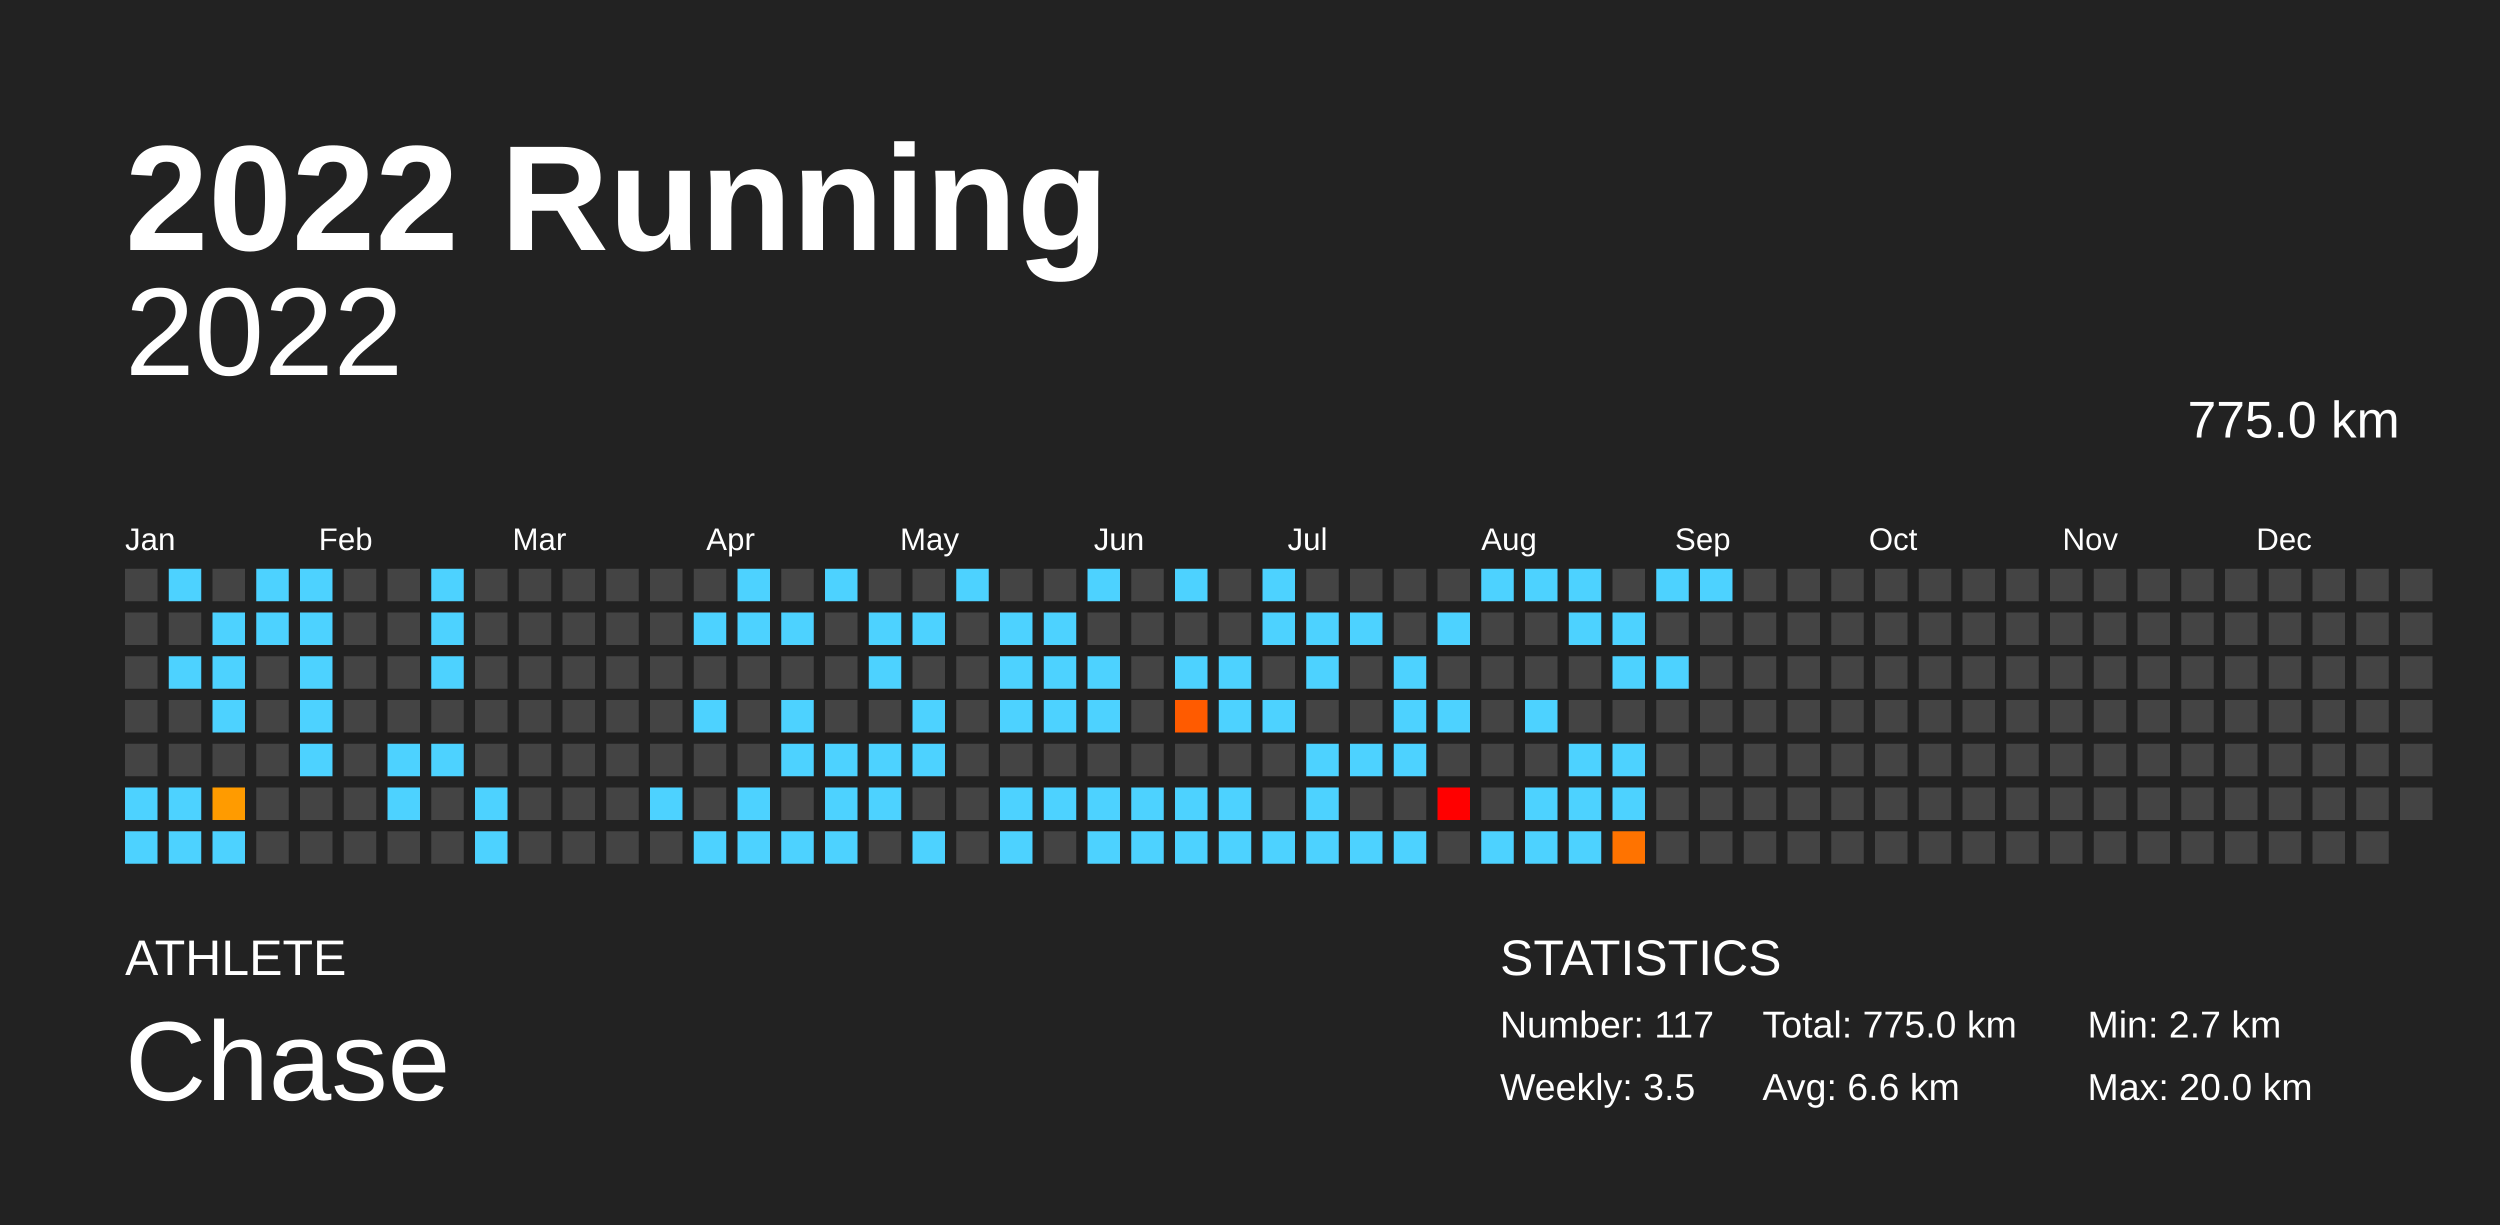
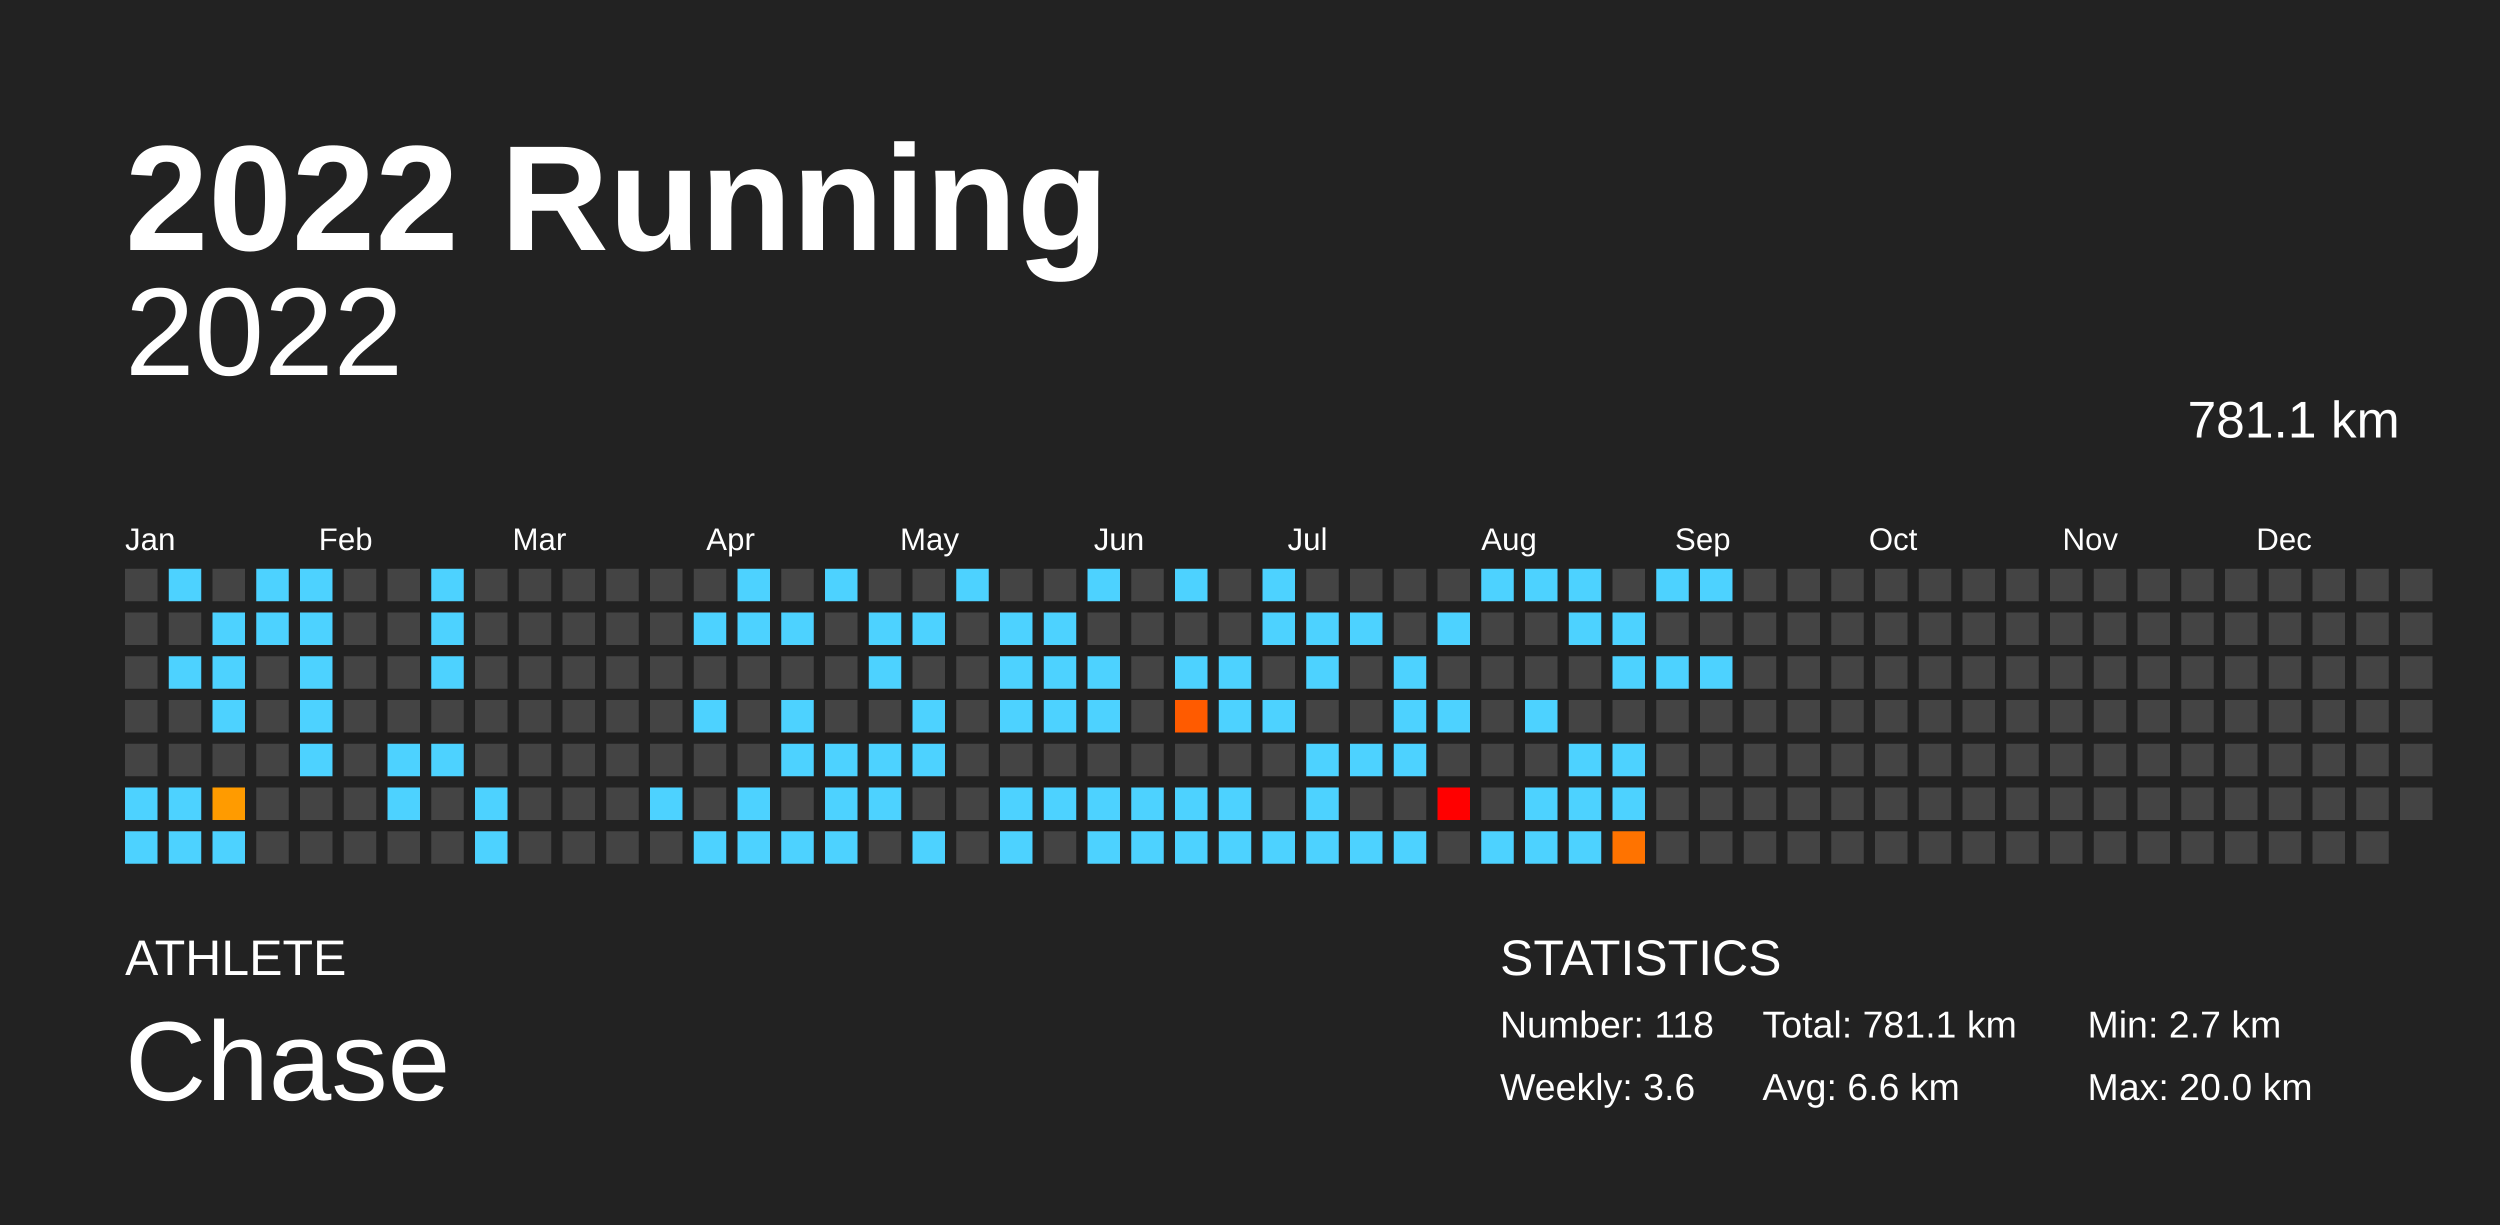
<svg xmlns="http://www.w3.org/2000/svg" baseProfile="full" height="98mm" version="1.1" viewBox="0,0,200,98" width="200mm">
  <defs />
  <rect fill="#222222" height="98" width="200" x="0" y="0" />
  <text fill="#FFFFFF" style="font-size:12px; font-family:Arial; font-weight:bold;" x="10" y="20">2022 Running</text>
  <text fill="#FFFFFF" style="font-size:4px; font-family:Arial" x="10" y="78">ATHLETE</text>
  <text fill="#FFFFFF" style="font-size:9px; font-family:Arial" x="10" y="88">Chase</text>
  <text fill="#FFFFFF" style="font-size:4px; font-family:Arial" x="120" y="78">STATISTICS</text>
-   <text fill="#FFFFFF" style="font-size:3px; font-family:Arial" x="120" y="83">Number: 117</text>
-   <text fill="#FFFFFF" style="font-size:3px; font-family:Arial" x="120" y="88">Weekly: 3.5</text>
-   <text fill="#FFFFFF" style="font-size:3px; font-family:Arial" x="141" y="83">Total: 775.0 km</text>
+   <text fill="#FFFFFF" style="font-size:3px; font-family:Arial" x="120" y="83">Number: 118</text>
+   <text fill="#FFFFFF" style="font-size:3px; font-family:Arial" x="120" y="88">Weekly: 3.6</text>
+   <text fill="#FFFFFF" style="font-size:3px; font-family:Arial" x="141" y="83">Total: 781.1 km</text>
  <text fill="#FFFFFF" style="font-size:3px; font-family:Arial" x="141" y="88">Avg: 6.6 km</text>
  <text fill="#FFFFFF" style="font-size:3px; font-family:Arial" x="167" y="83">Min: 2.7 km</text>
  <text fill="#FFFFFF" style="font-size:3px; font-family:Arial" x="167" y="88">Max: 20.0 km</text>
  <text alignment-baseline="hanging" fill="#FFFFFF" style="font-size:10.0px; font-family:Arial;" x="10" y="30">2022</text>
-   <text alignment-baseline="hanging" fill="#FFFFFF" style="font-size:4.125px; font-family:Arial;" x="175" y="35">775.0 km</text>
+   <text alignment-baseline="hanging" fill="#FFFFFF" style="font-size:4.125px; font-family:Arial;" x="175" y="35">781.1 km</text>
  <text fill="#FFFFFF" style="font-size:2.5px; font-family:Arial" x="10.0" y="44">Jan</text>
  <text fill="#FFFFFF" style="font-size:2.5px; font-family:Arial" x="25.5" y="44">Feb</text>
  <text fill="#FFFFFF" style="font-size:2.5px; font-family:Arial" x="41.0" y="44">Mar</text>
  <text fill="#FFFFFF" style="font-size:2.5px; font-family:Arial" x="56.5" y="44">Apr</text>
  <text fill="#FFFFFF" style="font-size:2.5px; font-family:Arial" x="72.0" y="44">May</text>
  <text fill="#FFFFFF" style="font-size:2.5px; font-family:Arial" x="87.5" y="44">Jun</text>
  <text fill="#FFFFFF" style="font-size:2.5px; font-family:Arial" x="103.0" y="44">Jul</text>
  <text fill="#FFFFFF" style="font-size:2.5px; font-family:Arial" x="118.5" y="44">Aug</text>
  <text fill="#FFFFFF" style="font-size:2.5px; font-family:Arial" x="134.0" y="44">Sep</text>
  <text fill="#FFFFFF" style="font-size:2.5px; font-family:Arial" x="149.5" y="44">Oct</text>
  <text fill="#FFFFFF" style="font-size:2.5px; font-family:Arial" x="165.0" y="44">Nov</text>
  <text fill="#FFFFFF" style="font-size:2.5px; font-family:Arial" x="180.5" y="44">Dec</text>
  <rect fill="#444444" height="2.6" width="2.6" x="10.0" y="45.5" />
  <rect fill="#444444" height="2.6" width="2.6" x="10.0" y="49.0" />
  <rect fill="#444444" height="2.6" width="2.6" x="10.0" y="52.5" />
  <rect fill="#444444" height="2.6" width="2.6" x="10.0" y="56.0" />
  <rect fill="#444444" height="2.6" width="2.6" x="10.0" y="59.5" />
  <rect fill="#4dd2ff" height="2.6" width="2.6" x="10.0" y="63.0" />
  <rect fill="#4dd2ff" height="2.6" width="2.6" x="10.0" y="66.5" />
  <rect fill="#4dd2ff" height="2.6" width="2.6" x="13.5" y="45.5" />
  <rect fill="#444444" height="2.6" width="2.6" x="13.5" y="49.0" />
  <rect fill="#4dd2ff" height="2.6" width="2.6" x="13.5" y="52.5" />
  <rect fill="#444444" height="2.6" width="2.6" x="13.5" y="56.0" />
  <rect fill="#444444" height="2.6" width="2.6" x="13.5" y="59.5" />
  <rect fill="#4dd2ff" height="2.6" width="2.6" x="13.5" y="63.0" />
  <rect fill="#4dd2ff" height="2.6" width="2.6" x="13.5" y="66.5" />
  <rect fill="#444444" height="2.6" width="2.6" x="17.0" y="45.5" />
  <rect fill="#4dd2ff" height="2.6" width="2.6" x="17.0" y="49.0" />
  <rect fill="#4dd2ff" height="2.6" width="2.6" x="17.0" y="52.5" />
  <rect fill="#4dd2ff" height="2.6" width="2.6" x="17.0" y="56.0" />
  <rect fill="#444444" height="2.6" width="2.6" x="17.0" y="59.5" />
  <rect fill="#ff9b00" height="2.6" width="2.6" x="17.0" y="63.0" />
  <rect fill="#4dd2ff" height="2.6" width="2.6" x="17.0" y="66.5" />
  <rect fill="#4dd2ff" height="2.6" width="2.6" x="20.5" y="45.5" />
  <rect fill="#4dd2ff" height="2.6" width="2.6" x="20.5" y="49.0" />
  <rect fill="#444444" height="2.6" width="2.6" x="20.5" y="52.5" />
  <rect fill="#444444" height="2.6" width="2.6" x="20.5" y="56.0" />
  <rect fill="#444444" height="2.6" width="2.6" x="20.5" y="59.5" />
  <rect fill="#444444" height="2.6" width="2.6" x="20.5" y="63.0" />
  <rect fill="#444444" height="2.6" width="2.6" x="20.5" y="66.5" />
  <rect fill="#4dd2ff" height="2.6" width="2.6" x="24.0" y="45.5" />
  <rect fill="#4dd2ff" height="2.6" width="2.6" x="24.0" y="49.0" />
  <rect fill="#4dd2ff" height="2.6" width="2.6" x="24.0" y="52.5" />
  <rect fill="#4dd2ff" height="2.6" width="2.6" x="24.0" y="56.0" />
  <rect fill="#4dd2ff" height="2.6" width="2.6" x="24.0" y="59.5" />
  <rect fill="#444444" height="2.6" width="2.6" x="24.0" y="63.0" />
  <rect fill="#444444" height="2.6" width="2.6" x="24.0" y="66.5" />
  <rect fill="#444444" height="2.6" width="2.6" x="27.5" y="45.5" />
  <rect fill="#444444" height="2.6" width="2.6" x="27.5" y="49.0" />
  <rect fill="#444444" height="2.6" width="2.6" x="27.5" y="52.5" />
  <rect fill="#444444" height="2.6" width="2.6" x="27.5" y="56.0" />
  <rect fill="#444444" height="2.6" width="2.6" x="27.5" y="59.5" />
  <rect fill="#444444" height="2.6" width="2.6" x="27.5" y="63.0" />
  <rect fill="#444444" height="2.6" width="2.6" x="27.5" y="66.5" />
  <rect fill="#444444" height="2.6" width="2.6" x="31.0" y="45.5" />
  <rect fill="#444444" height="2.6" width="2.6" x="31.0" y="49.0" />
  <rect fill="#444444" height="2.6" width="2.6" x="31.0" y="52.5" />
  <rect fill="#444444" height="2.6" width="2.6" x="31.0" y="56.0" />
  <rect fill="#4dd2ff" height="2.6" width="2.6" x="31.0" y="59.5" />
  <rect fill="#4dd2ff" height="2.6" width="2.6" x="31.0" y="63.0" />
  <rect fill="#444444" height="2.6" width="2.6" x="31.0" y="66.5" />
  <rect fill="#4dd2ff" height="2.6" width="2.6" x="34.5" y="45.5" />
  <rect fill="#4dd2ff" height="2.6" width="2.6" x="34.5" y="49.0" />
  <rect fill="#4dd2ff" height="2.6" width="2.6" x="34.5" y="52.5" />
  <rect fill="#444444" height="2.6" width="2.6" x="34.5" y="56.0" />
  <rect fill="#4dd2ff" height="2.6" width="2.6" x="34.5" y="59.5" />
  <rect fill="#444444" height="2.6" width="2.6" x="34.5" y="63.0" />
  <rect fill="#444444" height="2.6" width="2.6" x="34.5" y="66.5" />
  <rect fill="#444444" height="2.6" width="2.6" x="38.0" y="45.5" />
  <rect fill="#444444" height="2.6" width="2.6" x="38.0" y="49.0" />
  <rect fill="#444444" height="2.6" width="2.6" x="38.0" y="52.5" />
  <rect fill="#444444" height="2.6" width="2.6" x="38.0" y="56.0" />
  <rect fill="#444444" height="2.6" width="2.6" x="38.0" y="59.5" />
  <rect fill="#4dd2ff" height="2.6" width="2.6" x="38.0" y="63.0" />
  <rect fill="#4dd2ff" height="2.6" width="2.6" x="38.0" y="66.5" />
  <rect fill="#444444" height="2.6" width="2.6" x="41.5" y="45.5" />
  <rect fill="#444444" height="2.6" width="2.6" x="41.5" y="49.0" />
  <rect fill="#444444" height="2.6" width="2.6" x="41.5" y="52.5" />
  <rect fill="#444444" height="2.6" width="2.6" x="41.5" y="56.0" />
  <rect fill="#444444" height="2.6" width="2.6" x="41.5" y="59.5" />
  <rect fill="#444444" height="2.6" width="2.6" x="41.5" y="63.0" />
  <rect fill="#444444" height="2.6" width="2.6" x="41.5" y="66.5" />
  <rect fill="#444444" height="2.6" width="2.6" x="45.0" y="45.5" />
  <rect fill="#444444" height="2.6" width="2.6" x="45.0" y="49.0" />
  <rect fill="#444444" height="2.6" width="2.6" x="45.0" y="52.5" />
  <rect fill="#444444" height="2.6" width="2.6" x="45.0" y="56.0" />
  <rect fill="#444444" height="2.6" width="2.6" x="45.0" y="59.5" />
  <rect fill="#444444" height="2.6" width="2.6" x="45.0" y="63.0" />
  <rect fill="#444444" height="2.6" width="2.6" x="45.0" y="66.5" />
  <rect fill="#444444" height="2.6" width="2.6" x="48.5" y="45.5" />
  <rect fill="#444444" height="2.6" width="2.6" x="48.5" y="49.0" />
  <rect fill="#444444" height="2.6" width="2.6" x="48.5" y="52.5" />
  <rect fill="#444444" height="2.6" width="2.6" x="48.5" y="56.0" />
  <rect fill="#444444" height="2.6" width="2.6" x="48.5" y="59.5" />
  <rect fill="#444444" height="2.6" width="2.6" x="48.5" y="63.0" />
  <rect fill="#444444" height="2.6" width="2.6" x="48.5" y="66.5" />
  <rect fill="#444444" height="2.6" width="2.6" x="52.0" y="45.5" />
  <rect fill="#444444" height="2.6" width="2.6" x="52.0" y="49.0" />
  <rect fill="#444444" height="2.6" width="2.6" x="52.0" y="52.5" />
  <rect fill="#444444" height="2.6" width="2.6" x="52.0" y="56.0" />
  <rect fill="#444444" height="2.6" width="2.6" x="52.0" y="59.5" />
  <rect fill="#4dd2ff" height="2.6" width="2.6" x="52.0" y="63.0" />
  <rect fill="#444444" height="2.6" width="2.6" x="52.0" y="66.5" />
  <rect fill="#444444" height="2.6" width="2.6" x="55.5" y="45.5" />
  <rect fill="#4dd2ff" height="2.6" width="2.6" x="55.5" y="49.0" />
  <rect fill="#444444" height="2.6" width="2.6" x="55.5" y="52.5" />
  <rect fill="#4dd2ff" height="2.6" width="2.6" x="55.5" y="56.0" />
  <rect fill="#444444" height="2.6" width="2.6" x="55.5" y="59.5" />
  <rect fill="#444444" height="2.6" width="2.6" x="55.5" y="63.0" />
  <rect fill="#4dd2ff" height="2.6" width="2.6" x="55.5" y="66.5" />
  <rect fill="#4dd2ff" height="2.6" width="2.6" x="59.0" y="45.5" />
  <rect fill="#4dd2ff" height="2.6" width="2.6" x="59.0" y="49.0" />
  <rect fill="#444444" height="2.6" width="2.6" x="59.0" y="52.5" />
  <rect fill="#444444" height="2.6" width="2.6" x="59.0" y="56.0" />
  <rect fill="#444444" height="2.6" width="2.6" x="59.0" y="59.5" />
  <rect fill="#4dd2ff" height="2.6" width="2.6" x="59.0" y="63.0" />
  <rect fill="#4dd2ff" height="2.6" width="2.6" x="59.0" y="66.5" />
  <rect fill="#444444" height="2.6" width="2.6" x="62.5" y="45.5" />
  <rect fill="#4dd2ff" height="2.6" width="2.6" x="62.5" y="49.0" />
  <rect fill="#444444" height="2.6" width="2.6" x="62.5" y="52.5" />
  <rect fill="#4dd2ff" height="2.6" width="2.6" x="62.5" y="56.0" />
  <rect fill="#4dd2ff" height="2.6" width="2.6" x="62.5" y="59.5" />
  <rect fill="#444444" height="2.6" width="2.6" x="62.5" y="63.0" />
  <rect fill="#4dd2ff" height="2.6" width="2.6" x="62.5" y="66.5" />
  <rect fill="#4dd2ff" height="2.6" width="2.6" x="66.0" y="45.5" />
  <rect fill="#444444" height="2.6" width="2.6" x="66.0" y="49.0" />
  <rect fill="#444444" height="2.6" width="2.6" x="66.0" y="52.5" />
  <rect fill="#444444" height="2.6" width="2.6" x="66.0" y="56.0" />
  <rect fill="#4dd2ff" height="2.6" width="2.6" x="66.0" y="59.5" />
  <rect fill="#4dd2ff" height="2.6" width="2.6" x="66.0" y="63.0" />
  <rect fill="#4dd2ff" height="2.6" width="2.6" x="66.0" y="66.5" />
  <rect fill="#444444" height="2.6" width="2.6" x="69.5" y="45.5" />
  <rect fill="#4dd2ff" height="2.6" width="2.6" x="69.5" y="49.0" />
  <rect fill="#4dd2ff" height="2.6" width="2.6" x="69.5" y="52.5" />
  <rect fill="#444444" height="2.6" width="2.6" x="69.5" y="56.0" />
  <rect fill="#4dd2ff" height="2.6" width="2.6" x="69.5" y="59.5" />
  <rect fill="#4dd2ff" height="2.6" width="2.6" x="69.5" y="63.0" />
  <rect fill="#444444" height="2.6" width="2.6" x="69.5" y="66.5" />
  <rect fill="#444444" height="2.6" width="2.6" x="73.0" y="45.5" />
  <rect fill="#4dd2ff" height="2.6" width="2.6" x="73.0" y="49.0" />
  <rect fill="#444444" height="2.6" width="2.6" x="73.0" y="52.5" />
  <rect fill="#4dd2ff" height="2.6" width="2.6" x="73.0" y="56.0" />
  <rect fill="#4dd2ff" height="2.6" width="2.6" x="73.0" y="59.5" />
  <rect fill="#444444" height="2.6" width="2.6" x="73.0" y="63.0" />
  <rect fill="#4dd2ff" height="2.6" width="2.6" x="73.0" y="66.5" />
  <rect fill="#4dd2ff" height="2.6" width="2.6" x="76.5" y="45.5" />
  <rect fill="#444444" height="2.6" width="2.6" x="76.5" y="49.0" />
  <rect fill="#444444" height="2.6" width="2.6" x="76.5" y="52.5" />
  <rect fill="#444444" height="2.6" width="2.6" x="76.5" y="56.0" />
  <rect fill="#444444" height="2.6" width="2.6" x="76.5" y="59.5" />
  <rect fill="#444444" height="2.6" width="2.6" x="76.5" y="63.0" />
  <rect fill="#444444" height="2.6" width="2.6" x="76.5" y="66.5" />
  <rect fill="#444444" height="2.6" width="2.6" x="80.0" y="45.5" />
  <rect fill="#4dd2ff" height="2.6" width="2.6" x="80.0" y="49.0" />
  <rect fill="#4dd2ff" height="2.6" width="2.6" x="80.0" y="52.5" />
  <rect fill="#4dd2ff" height="2.6" width="2.6" x="80.0" y="56.0" />
  <rect fill="#444444" height="2.6" width="2.6" x="80.0" y="59.5" />
  <rect fill="#4dd2ff" height="2.6" width="2.6" x="80.0" y="63.0" />
  <rect fill="#4dd2ff" height="2.6" width="2.6" x="80.0" y="66.5" />
  <rect fill="#444444" height="2.6" width="2.6" x="83.5" y="45.5" />
  <rect fill="#4dd2ff" height="2.6" width="2.6" x="83.5" y="49.0" />
  <rect fill="#4dd2ff" height="2.6" width="2.6" x="83.5" y="52.5" />
  <rect fill="#4dd2ff" height="2.6" width="2.6" x="83.5" y="56.0" />
  <rect fill="#444444" height="2.6" width="2.6" x="83.5" y="59.5" />
  <rect fill="#4dd2ff" height="2.6" width="2.6" x="83.5" y="63.0" />
  <rect fill="#444444" height="2.6" width="2.6" x="83.5" y="66.5" />
  <rect fill="#4dd2ff" height="2.6" width="2.6" x="87.0" y="45.5" />
  <rect fill="#444444" height="2.6" width="2.6" x="87.0" y="49.0" />
  <rect fill="#4dd2ff" height="2.6" width="2.6" x="87.0" y="52.5" />
  <rect fill="#4dd2ff" height="2.6" width="2.6" x="87.0" y="56.0" />
  <rect fill="#444444" height="2.6" width="2.6" x="87.0" y="59.5" />
  <rect fill="#4dd2ff" height="2.6" width="2.6" x="87.0" y="63.0" />
  <rect fill="#4dd2ff" height="2.6" width="2.6" x="87.0" y="66.5" />
  <rect fill="#444444" height="2.6" width="2.6" x="90.5" y="45.5" />
  <rect fill="#444444" height="2.6" width="2.6" x="90.5" y="49.0" />
  <rect fill="#444444" height="2.6" width="2.6" x="90.5" y="52.5" />
  <rect fill="#444444" height="2.6" width="2.6" x="90.5" y="56.0" />
  <rect fill="#444444" height="2.6" width="2.6" x="90.5" y="59.5" />
  <rect fill="#4dd2ff" height="2.6" width="2.6" x="90.5" y="63.0" />
  <rect fill="#4dd2ff" height="2.6" width="2.6" x="90.5" y="66.5" />
  <rect fill="#4dd2ff" height="2.6" width="2.6" x="94.0" y="45.5" />
  <rect fill="#444444" height="2.6" width="2.6" x="94.0" y="49.0" />
  <rect fill="#4dd2ff" height="2.6" width="2.6" x="94.0" y="52.5" />
  <rect fill="#ff5b00" height="2.6" width="2.6" x="94.0" y="56.0" />
  <rect fill="#444444" height="2.6" width="2.6" x="94.0" y="59.5" />
  <rect fill="#4dd2ff" height="2.6" width="2.6" x="94.0" y="63.0" />
  <rect fill="#4dd2ff" height="2.6" width="2.6" x="94.0" y="66.5" />
  <rect fill="#444444" height="2.6" width="2.6" x="97.5" y="45.5" />
  <rect fill="#444444" height="2.6" width="2.6" x="97.5" y="49.0" />
  <rect fill="#4dd2ff" height="2.6" width="2.6" x="97.5" y="52.5" />
  <rect fill="#4dd2ff" height="2.6" width="2.6" x="97.5" y="56.0" />
  <rect fill="#444444" height="2.6" width="2.6" x="97.5" y="59.5" />
  <rect fill="#4dd2ff" height="2.6" width="2.6" x="97.5" y="63.0" />
  <rect fill="#4dd2ff" height="2.6" width="2.6" x="97.5" y="66.5" />
  <rect fill="#4dd2ff" height="2.6" width="2.6" x="101.0" y="45.5" />
  <rect fill="#4dd2ff" height="2.6" width="2.6" x="101.0" y="49.0" />
  <rect fill="#444444" height="2.6" width="2.6" x="101.0" y="52.5" />
  <rect fill="#4dd2ff" height="2.6" width="2.6" x="101.0" y="56.0" />
  <rect fill="#444444" height="2.6" width="2.6" x="101.0" y="59.5" />
  <rect fill="#444444" height="2.6" width="2.6" x="101.0" y="63.0" />
  <rect fill="#4dd2ff" height="2.6" width="2.6" x="101.0" y="66.5" />
  <rect fill="#444444" height="2.6" width="2.6" x="104.5" y="45.5" />
  <rect fill="#4dd2ff" height="2.6" width="2.6" x="104.5" y="49.0" />
  <rect fill="#4dd2ff" height="2.6" width="2.6" x="104.5" y="52.5" />
  <rect fill="#444444" height="2.6" width="2.6" x="104.5" y="56.0" />
  <rect fill="#4dd2ff" height="2.6" width="2.6" x="104.5" y="59.5" />
  <rect fill="#4dd2ff" height="2.6" width="2.6" x="104.5" y="63.0" />
  <rect fill="#4dd2ff" height="2.6" width="2.6" x="104.5" y="66.5" />
  <rect fill="#444444" height="2.6" width="2.6" x="108.0" y="45.5" />
  <rect fill="#4dd2ff" height="2.6" width="2.6" x="108.0" y="49.0" />
  <rect fill="#444444" height="2.6" width="2.6" x="108.0" y="52.5" />
  <rect fill="#444444" height="2.6" width="2.6" x="108.0" y="56.0" />
  <rect fill="#4dd2ff" height="2.6" width="2.6" x="108.0" y="59.5" />
  <rect fill="#444444" height="2.6" width="2.6" x="108.0" y="63.0" />
  <rect fill="#4dd2ff" height="2.6" width="2.6" x="108.0" y="66.5" />
  <rect fill="#444444" height="2.6" width="2.6" x="111.5" y="45.5" />
  <rect fill="#444444" height="2.6" width="2.6" x="111.5" y="49.0" />
  <rect fill="#4dd2ff" height="2.6" width="2.6" x="111.5" y="52.5" />
  <rect fill="#4dd2ff" height="2.6" width="2.6" x="111.5" y="56.0" />
  <rect fill="#4dd2ff" height="2.6" width="2.6" x="111.5" y="59.5" />
  <rect fill="#444444" height="2.6" width="2.6" x="111.5" y="63.0" />
  <rect fill="#4dd2ff" height="2.6" width="2.6" x="111.5" y="66.5" />
  <rect fill="#444444" height="2.6" width="2.6" x="115.0" y="45.5" />
  <rect fill="#4dd2ff" height="2.6" width="2.6" x="115.0" y="49.0" />
  <rect fill="#444444" height="2.6" width="2.6" x="115.0" y="52.5" />
  <rect fill="#4dd2ff" height="2.6" width="2.6" x="115.0" y="56.0" />
  <rect fill="#444444" height="2.6" width="2.6" x="115.0" y="59.5" />
  <rect fill="red" height="2.6" width="2.6" x="115.0" y="63.0" />
  <rect fill="#444444" height="2.6" width="2.6" x="115.0" y="66.5" />
  <rect fill="#4dd2ff" height="2.6" width="2.6" x="118.5" y="45.5" />
  <rect fill="#444444" height="2.6" width="2.6" x="118.5" y="49.0" />
  <rect fill="#444444" height="2.6" width="2.6" x="118.5" y="52.5" />
  <rect fill="#444444" height="2.6" width="2.6" x="118.5" y="56.0" />
  <rect fill="#444444" height="2.6" width="2.6" x="118.5" y="59.5" />
  <rect fill="#444444" height="2.6" width="2.6" x="118.5" y="63.0" />
  <rect fill="#4dd2ff" height="2.6" width="2.6" x="118.5" y="66.5" />
  <rect fill="#4dd2ff" height="2.6" width="2.6" x="122.0" y="45.5" />
  <rect fill="#444444" height="2.6" width="2.6" x="122.0" y="49.0" />
  <rect fill="#444444" height="2.6" width="2.6" x="122.0" y="52.5" />
  <rect fill="#4dd2ff" height="2.6" width="2.6" x="122.0" y="56.0" />
  <rect fill="#444444" height="2.6" width="2.6" x="122.0" y="59.5" />
  <rect fill="#4dd2ff" height="2.6" width="2.6" x="122.0" y="63.0" />
  <rect fill="#4dd2ff" height="2.6" width="2.6" x="122.0" y="66.5" />
  <rect fill="#4dd2ff" height="2.6" width="2.6" x="125.5" y="45.5" />
  <rect fill="#4dd2ff" height="2.6" width="2.6" x="125.5" y="49.0" />
  <rect fill="#444444" height="2.6" width="2.6" x="125.5" y="52.5" />
  <rect fill="#444444" height="2.6" width="2.6" x="125.5" y="56.0" />
  <rect fill="#4dd2ff" height="2.6" width="2.6" x="125.5" y="59.5" />
  <rect fill="#4dd2ff" height="2.6" width="2.6" x="125.5" y="63.0" />
  <rect fill="#4dd2ff" height="2.6" width="2.6" x="125.5" y="66.5" />
  <rect fill="#444444" height="2.6" width="2.6" x="129.0" y="45.5" />
  <rect fill="#4dd2ff" height="2.6" width="2.6" x="129.0" y="49.0" />
  <rect fill="#4dd2ff" height="2.6" width="2.6" x="129.0" y="52.5" />
  <rect fill="#444444" height="2.6" width="2.6" x="129.0" y="56.0" />
  <rect fill="#4dd2ff" height="2.6" width="2.6" x="129.0" y="59.5" />
  <rect fill="#4dd2ff" height="2.6" width="2.6" x="129.0" y="63.0" />
  <rect fill="#ff7300" height="2.6" width="2.6" x="129.0" y="66.5" />
  <rect fill="#4dd2ff" height="2.6" width="2.6" x="132.5" y="45.5" />
  <rect fill="#444444" height="2.6" width="2.6" x="132.5" y="49.0" />
  <rect fill="#4dd2ff" height="2.6" width="2.6" x="132.5" y="52.5" />
  <rect fill="#444444" height="2.6" width="2.6" x="132.5" y="56.0" />
  <rect fill="#444444" height="2.6" width="2.6" x="132.5" y="59.5" />
  <rect fill="#444444" height="2.6" width="2.6" x="132.5" y="63.0" />
  <rect fill="#444444" height="2.6" width="2.6" x="132.5" y="66.5" />
  <rect fill="#4dd2ff" height="2.6" width="2.6" x="136.0" y="45.5" />
  <rect fill="#444444" height="2.6" width="2.6" x="136.0" y="49.0" />
-   <rect fill="#444444" height="2.6" width="2.6" x="136.0" y="52.5" />
+   <rect fill="#4dd2ff" height="2.6" width="2.6" x="136.0" y="52.5" />
  <rect fill="#444444" height="2.6" width="2.6" x="136.0" y="56.0" />
  <rect fill="#444444" height="2.6" width="2.6" x="136.0" y="59.5" />
  <rect fill="#444444" height="2.6" width="2.6" x="136.0" y="63.0" />
  <rect fill="#444444" height="2.6" width="2.6" x="136.0" y="66.5" />
  <rect fill="#444444" height="2.6" width="2.6" x="139.5" y="45.5" />
  <rect fill="#444444" height="2.6" width="2.6" x="139.5" y="49.0" />
  <rect fill="#444444" height="2.6" width="2.6" x="139.5" y="52.5" />
  <rect fill="#444444" height="2.6" width="2.6" x="139.5" y="56.0" />
  <rect fill="#444444" height="2.6" width="2.6" x="139.5" y="59.5" />
  <rect fill="#444444" height="2.6" width="2.6" x="139.5" y="63.0" />
  <rect fill="#444444" height="2.6" width="2.6" x="139.5" y="66.5" />
  <rect fill="#444444" height="2.6" width="2.6" x="143.0" y="45.5" />
  <rect fill="#444444" height="2.6" width="2.6" x="143.0" y="49.0" />
  <rect fill="#444444" height="2.6" width="2.6" x="143.0" y="52.5" />
  <rect fill="#444444" height="2.6" width="2.6" x="143.0" y="56.0" />
  <rect fill="#444444" height="2.6" width="2.6" x="143.0" y="59.5" />
  <rect fill="#444444" height="2.6" width="2.6" x="143.0" y="63.0" />
  <rect fill="#444444" height="2.6" width="2.6" x="143.0" y="66.5" />
  <rect fill="#444444" height="2.6" width="2.6" x="146.5" y="45.5" />
  <rect fill="#444444" height="2.6" width="2.6" x="146.5" y="49.0" />
  <rect fill="#444444" height="2.6" width="2.6" x="146.5" y="52.5" />
  <rect fill="#444444" height="2.6" width="2.6" x="146.5" y="56.0" />
  <rect fill="#444444" height="2.6" width="2.6" x="146.5" y="59.5" />
  <rect fill="#444444" height="2.6" width="2.6" x="146.5" y="63.0" />
  <rect fill="#444444" height="2.6" width="2.6" x="146.5" y="66.5" />
  <rect fill="#444444" height="2.6" width="2.6" x="150.0" y="45.5" />
  <rect fill="#444444" height="2.6" width="2.6" x="150.0" y="49.0" />
  <rect fill="#444444" height="2.6" width="2.6" x="150.0" y="52.5" />
  <rect fill="#444444" height="2.6" width="2.6" x="150.0" y="56.0" />
  <rect fill="#444444" height="2.6" width="2.6" x="150.0" y="59.5" />
  <rect fill="#444444" height="2.6" width="2.6" x="150.0" y="63.0" />
  <rect fill="#444444" height="2.6" width="2.6" x="150.0" y="66.5" />
  <rect fill="#444444" height="2.6" width="2.6" x="153.5" y="45.5" />
  <rect fill="#444444" height="2.6" width="2.6" x="153.5" y="49.0" />
  <rect fill="#444444" height="2.6" width="2.6" x="153.5" y="52.5" />
  <rect fill="#444444" height="2.6" width="2.6" x="153.5" y="56.0" />
  <rect fill="#444444" height="2.6" width="2.6" x="153.5" y="59.5" />
  <rect fill="#444444" height="2.6" width="2.6" x="153.5" y="63.0" />
  <rect fill="#444444" height="2.6" width="2.6" x="153.5" y="66.5" />
  <rect fill="#444444" height="2.6" width="2.6" x="157.0" y="45.5" />
  <rect fill="#444444" height="2.6" width="2.6" x="157.0" y="49.0" />
  <rect fill="#444444" height="2.6" width="2.6" x="157.0" y="52.5" />
  <rect fill="#444444" height="2.6" width="2.6" x="157.0" y="56.0" />
  <rect fill="#444444" height="2.6" width="2.6" x="157.0" y="59.5" />
  <rect fill="#444444" height="2.6" width="2.6" x="157.0" y="63.0" />
  <rect fill="#444444" height="2.6" width="2.6" x="157.0" y="66.5" />
  <rect fill="#444444" height="2.6" width="2.6" x="160.5" y="45.5" />
  <rect fill="#444444" height="2.6" width="2.6" x="160.5" y="49.0" />
  <rect fill="#444444" height="2.6" width="2.6" x="160.5" y="52.5" />
  <rect fill="#444444" height="2.6" width="2.6" x="160.5" y="56.0" />
  <rect fill="#444444" height="2.6" width="2.6" x="160.5" y="59.5" />
  <rect fill="#444444" height="2.6" width="2.6" x="160.5" y="63.0" />
  <rect fill="#444444" height="2.6" width="2.6" x="160.5" y="66.5" />
  <rect fill="#444444" height="2.6" width="2.6" x="164.0" y="45.5" />
  <rect fill="#444444" height="2.6" width="2.6" x="164.0" y="49.0" />
  <rect fill="#444444" height="2.6" width="2.6" x="164.0" y="52.5" />
  <rect fill="#444444" height="2.6" width="2.6" x="164.0" y="56.0" />
  <rect fill="#444444" height="2.6" width="2.6" x="164.0" y="59.5" />
  <rect fill="#444444" height="2.6" width="2.6" x="164.0" y="63.0" />
  <rect fill="#444444" height="2.6" width="2.6" x="164.0" y="66.5" />
  <rect fill="#444444" height="2.6" width="2.6" x="167.5" y="45.5" />
  <rect fill="#444444" height="2.6" width="2.6" x="167.5" y="49.0" />
  <rect fill="#444444" height="2.6" width="2.6" x="167.5" y="52.5" />
  <rect fill="#444444" height="2.6" width="2.6" x="167.5" y="56.0" />
  <rect fill="#444444" height="2.6" width="2.6" x="167.5" y="59.5" />
  <rect fill="#444444" height="2.6" width="2.6" x="167.5" y="63.0" />
  <rect fill="#444444" height="2.6" width="2.6" x="167.5" y="66.5" />
  <rect fill="#444444" height="2.6" width="2.6" x="171.0" y="45.5" />
  <rect fill="#444444" height="2.6" width="2.6" x="171.0" y="49.0" />
  <rect fill="#444444" height="2.6" width="2.6" x="171.0" y="52.5" />
  <rect fill="#444444" height="2.6" width="2.6" x="171.0" y="56.0" />
  <rect fill="#444444" height="2.6" width="2.6" x="171.0" y="59.5" />
  <rect fill="#444444" height="2.6" width="2.6" x="171.0" y="63.0" />
  <rect fill="#444444" height="2.6" width="2.6" x="171.0" y="66.5" />
  <rect fill="#444444" height="2.6" width="2.6" x="174.5" y="45.5" />
  <rect fill="#444444" height="2.6" width="2.6" x="174.5" y="49.0" />
  <rect fill="#444444" height="2.6" width="2.6" x="174.5" y="52.5" />
  <rect fill="#444444" height="2.6" width="2.6" x="174.5" y="56.0" />
  <rect fill="#444444" height="2.6" width="2.6" x="174.5" y="59.5" />
  <rect fill="#444444" height="2.6" width="2.6" x="174.5" y="63.0" />
  <rect fill="#444444" height="2.6" width="2.6" x="174.5" y="66.5" />
  <rect fill="#444444" height="2.6" width="2.6" x="178.0" y="45.5" />
  <rect fill="#444444" height="2.6" width="2.6" x="178.0" y="49.0" />
  <rect fill="#444444" height="2.6" width="2.6" x="178.0" y="52.5" />
  <rect fill="#444444" height="2.6" width="2.6" x="178.0" y="56.0" />
  <rect fill="#444444" height="2.6" width="2.6" x="178.0" y="59.5" />
  <rect fill="#444444" height="2.6" width="2.6" x="178.0" y="63.0" />
  <rect fill="#444444" height="2.6" width="2.6" x="178.0" y="66.5" />
  <rect fill="#444444" height="2.6" width="2.6" x="181.5" y="45.5" />
  <rect fill="#444444" height="2.6" width="2.6" x="181.5" y="49.0" />
  <rect fill="#444444" height="2.6" width="2.6" x="181.5" y="52.5" />
  <rect fill="#444444" height="2.6" width="2.6" x="181.5" y="56.0" />
  <rect fill="#444444" height="2.6" width="2.6" x="181.5" y="59.5" />
  <rect fill="#444444" height="2.6" width="2.6" x="181.5" y="63.0" />
  <rect fill="#444444" height="2.6" width="2.6" x="181.5" y="66.5" />
  <rect fill="#444444" height="2.6" width="2.6" x="185.0" y="45.5" />
  <rect fill="#444444" height="2.6" width="2.6" x="185.0" y="49.0" />
  <rect fill="#444444" height="2.6" width="2.6" x="185.0" y="52.5" />
  <rect fill="#444444" height="2.6" width="2.6" x="185.0" y="56.0" />
  <rect fill="#444444" height="2.6" width="2.6" x="185.0" y="59.5" />
  <rect fill="#444444" height="2.6" width="2.6" x="185.0" y="63.0" />
  <rect fill="#444444" height="2.6" width="2.6" x="185.0" y="66.5" />
  <rect fill="#444444" height="2.6" width="2.6" x="188.5" y="45.5" />
  <rect fill="#444444" height="2.6" width="2.6" x="188.5" y="49.0" />
  <rect fill="#444444" height="2.6" width="2.6" x="188.5" y="52.5" />
  <rect fill="#444444" height="2.6" width="2.6" x="188.5" y="56.0" />
  <rect fill="#444444" height="2.6" width="2.6" x="188.5" y="59.5" />
  <rect fill="#444444" height="2.6" width="2.6" x="188.5" y="63.0" />
  <rect fill="#444444" height="2.6" width="2.6" x="188.5" y="66.5" />
  <rect fill="#444444" height="2.6" width="2.6" x="192.0" y="45.5" />
  <rect fill="#444444" height="2.6" width="2.6" x="192.0" y="49.0" />
  <rect fill="#444444" height="2.6" width="2.6" x="192.0" y="52.5" />
  <rect fill="#444444" height="2.6" width="2.6" x="192.0" y="56.0" />
  <rect fill="#444444" height="2.6" width="2.6" x="192.0" y="59.5" />
  <rect fill="#444444" height="2.6" width="2.6" x="192.0" y="63.0" />
</svg>
